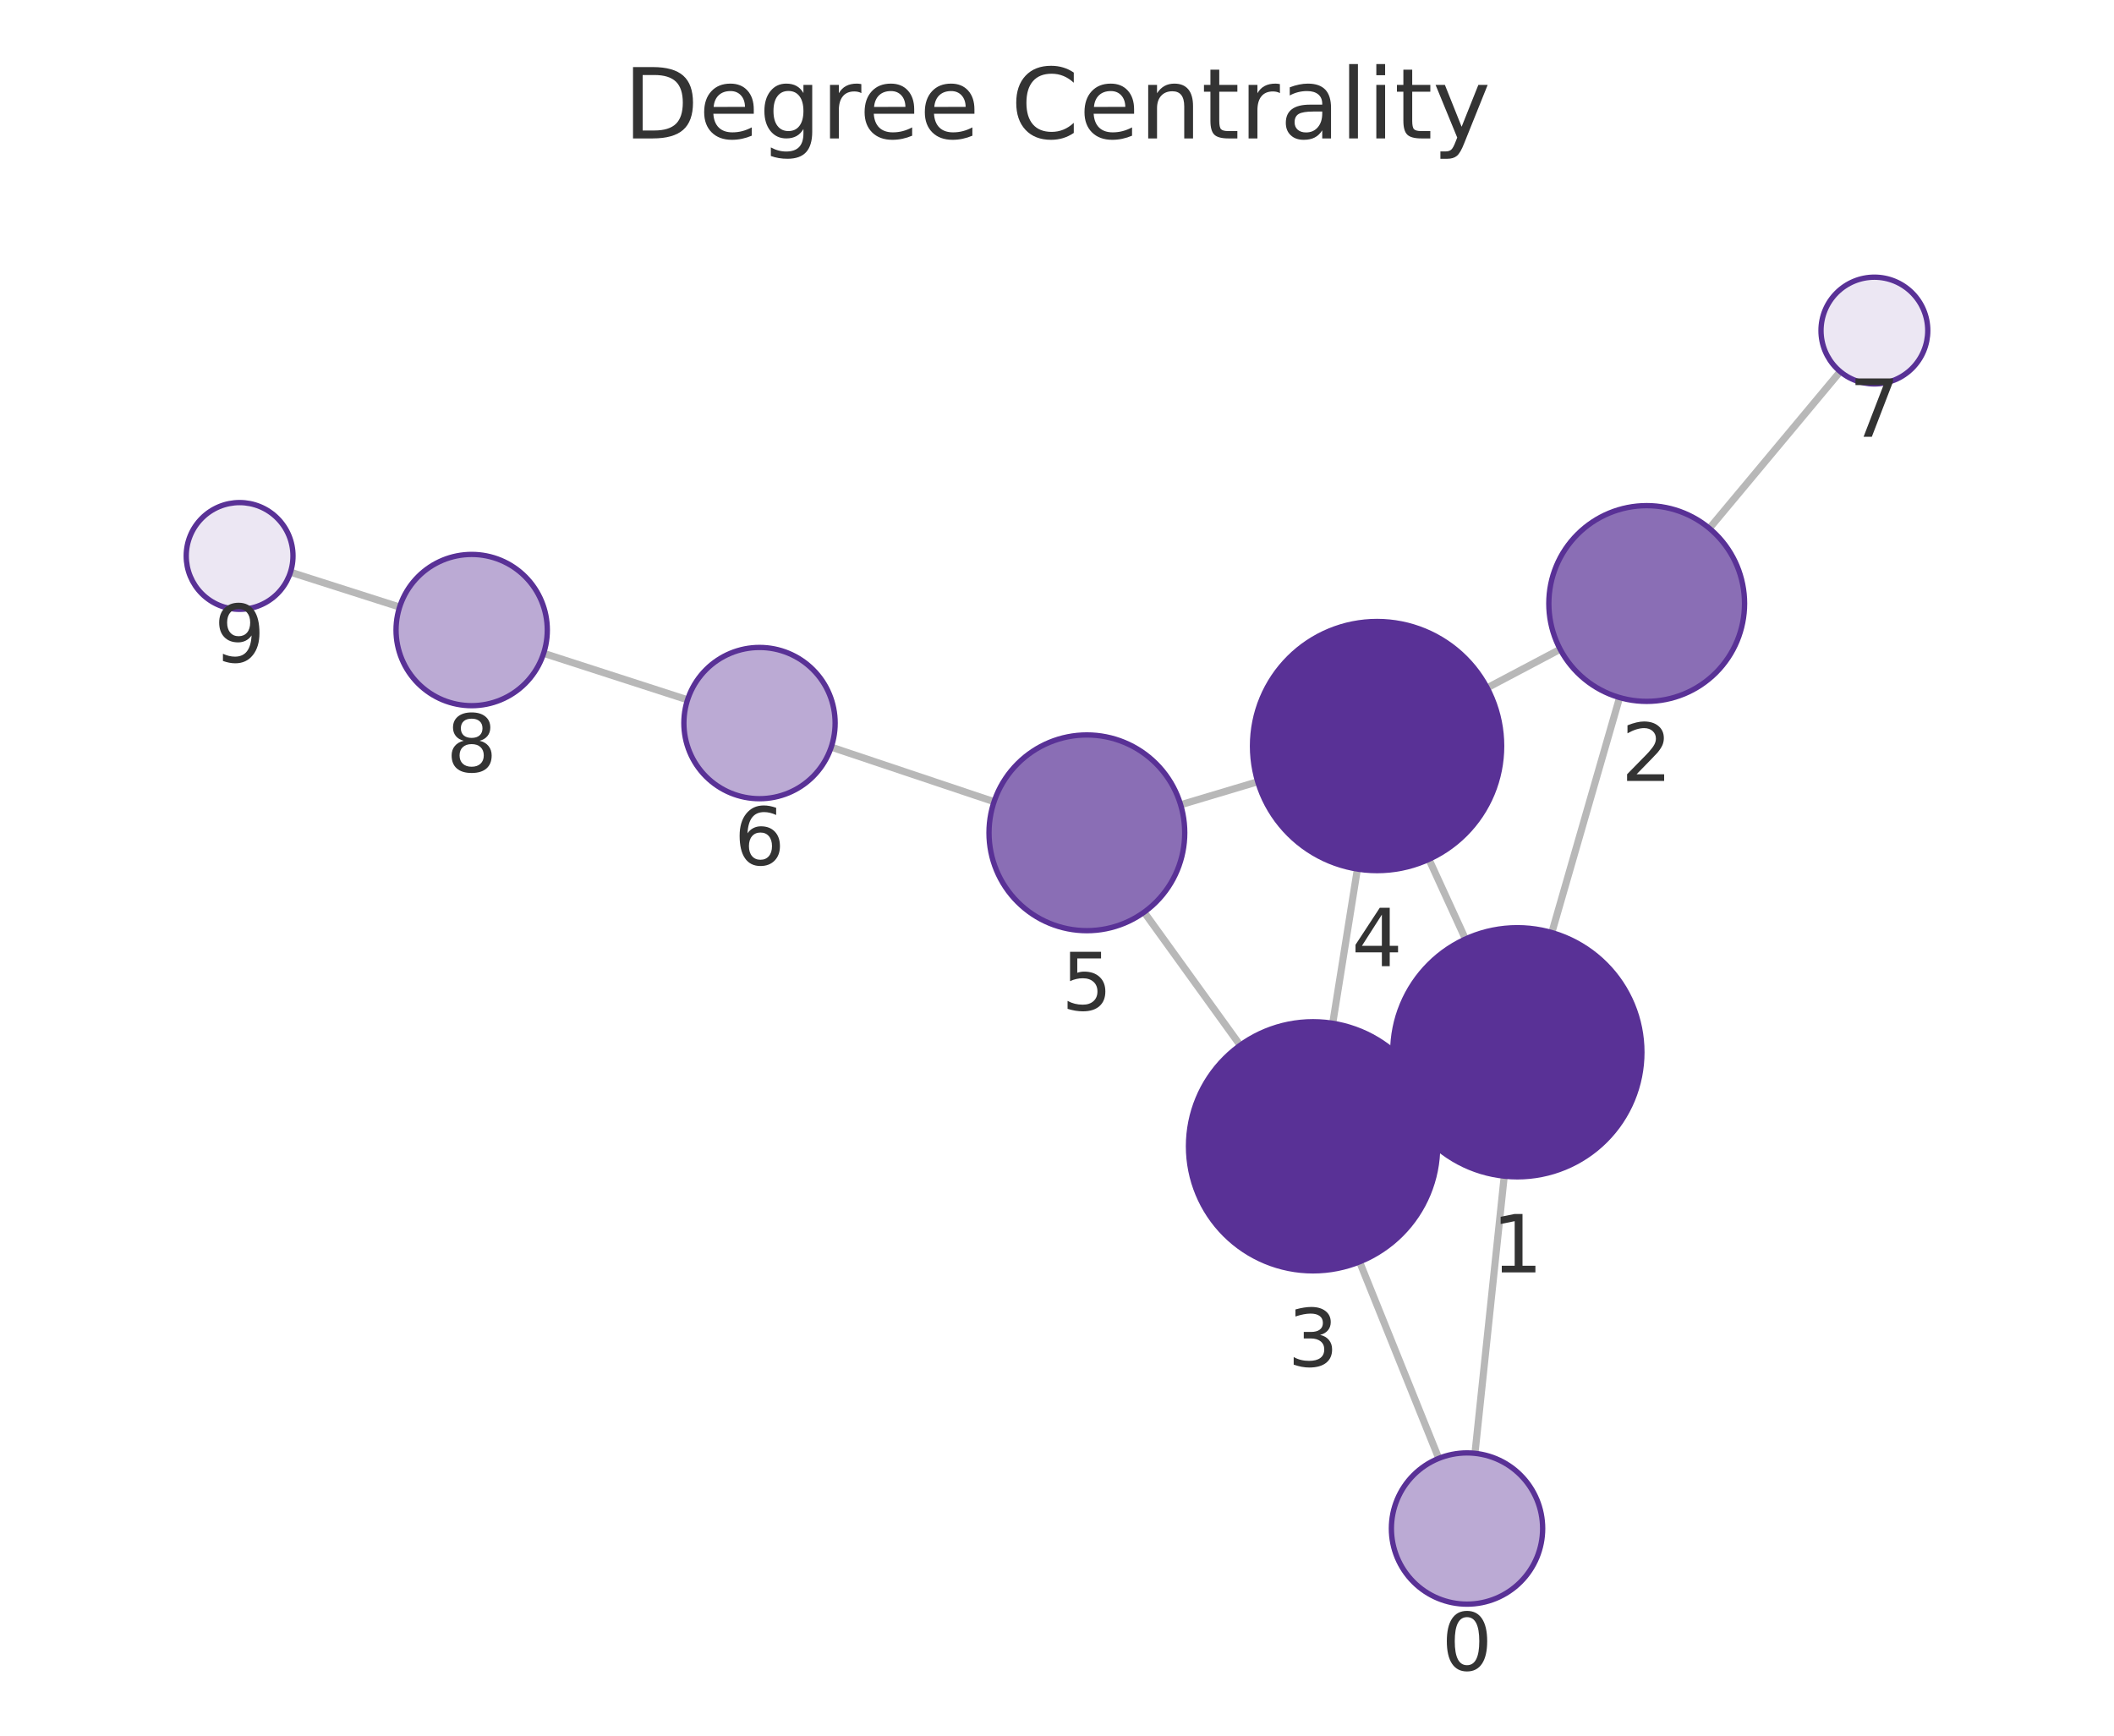
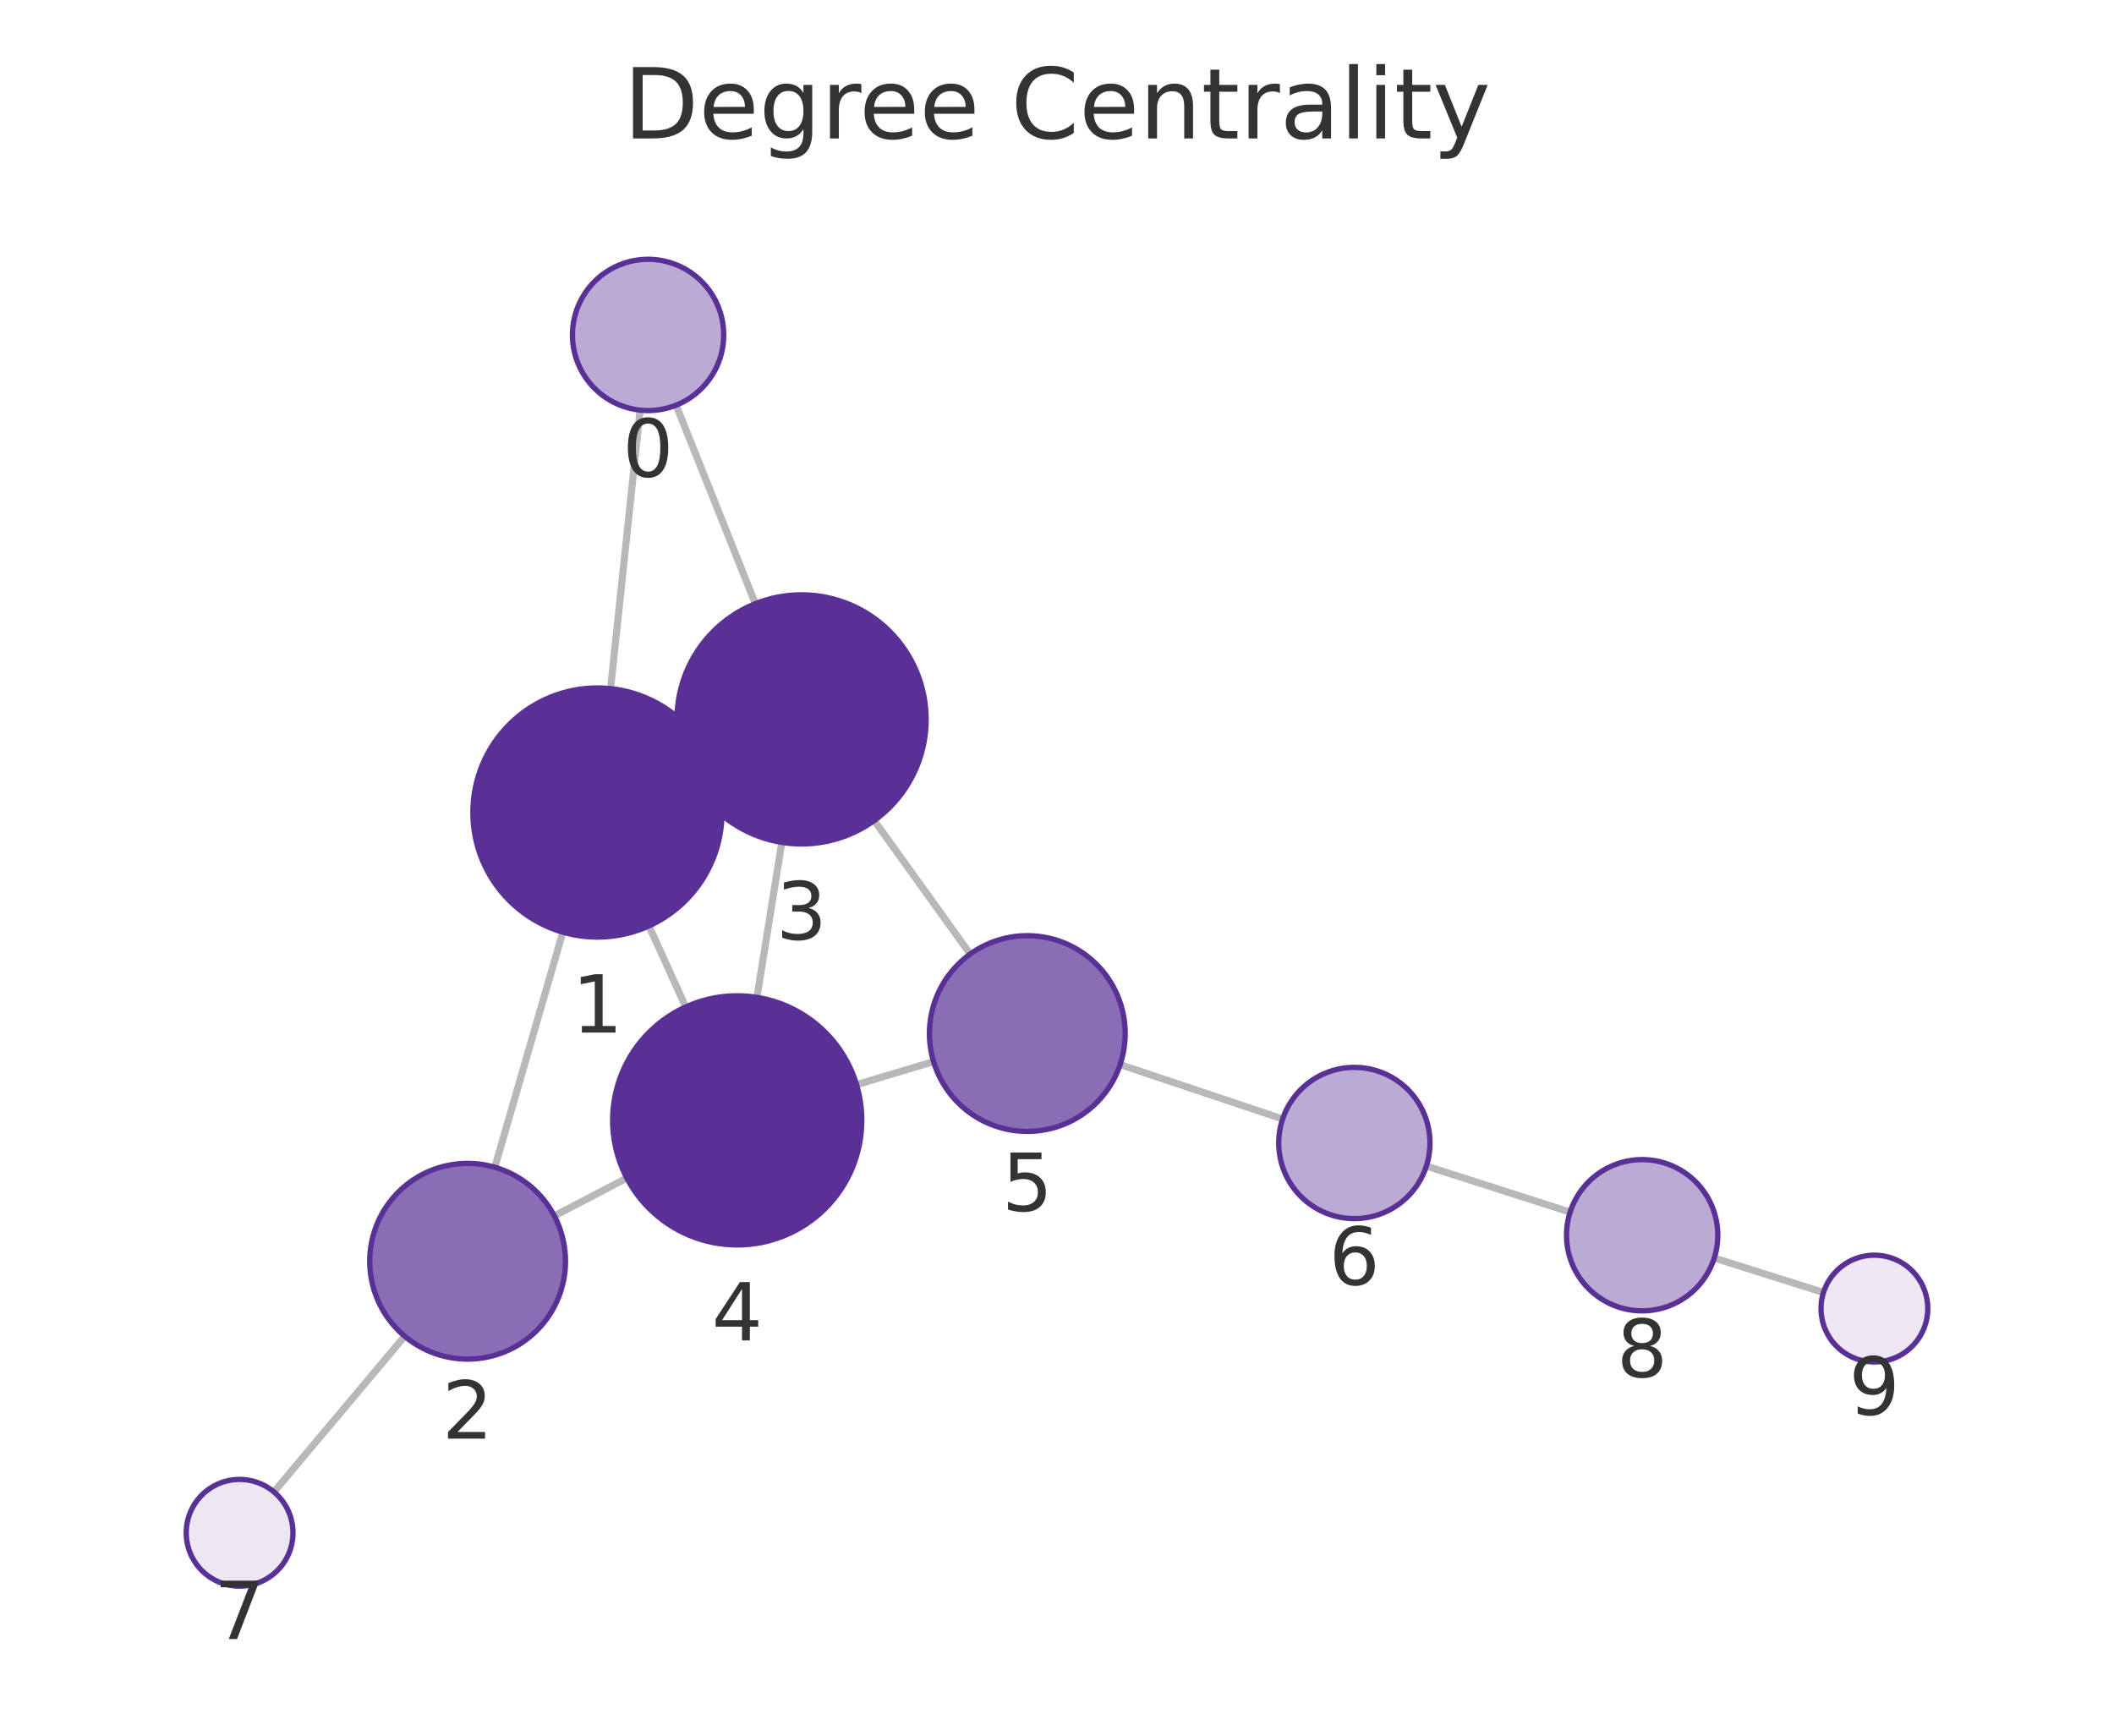
<svg xmlns="http://www.w3.org/2000/svg" xmlns:xlink="http://www.w3.org/1999/xlink" width="237.6pt" height="195.078pt" viewBox="0 0 237.6 195.078" version="1.1">
  <defs>
    <style type="text/css">*{stroke-linejoin: round; stroke-linecap: butt}</style>
  </defs>
  <g id="figure_1">
    <g id="patch_1">
      <path d="M 0 195.078  L 237.6 195.078  L 237.6 0  L 0 0  L 0 195.078  z " style="fill: none" />
    </g>
    <g id="axes_1">
      <g id="patch_2">
        <path d="M 7.2 187.878  L 230.4 187.878  L 230.4 21.558  L 7.2 21.558  L 7.2 187.878  z " style="fill: none" />
      </g>
      <g id="EdgeCollection_1">
-         <path d="M 165.777 163.345  L 169.067 132.192  " clip-path="url(#p6dfa21d07d)" style="fill: #b8b8b8; stroke: #b8b8b8; stroke-width: 0.8" />
-         <path d="M 161.708 163.913  L 152.81 141.823  " clip-path="url(#p6dfa21d07d)" style="fill: #b8b8b8; stroke: #b8b8b8; stroke-width: 0.8" />
-         <path d="M 174.416 104.817  L 182.031 78.401  " clip-path="url(#p6dfa21d07d)" style="fill: #b8b8b8; stroke: #b8b8b8; stroke-width: 0.8" />
-         <path d="M 157.82 124.123  L 160.296 122.983  " clip-path="url(#p6dfa21d07d)" style="fill: #b8b8b8; stroke: #b8b8b8; stroke-width: 0.8" />
-         <path d="M 164.708 105.541  L 160.604 96.581  " clip-path="url(#p6dfa21d07d)" style="fill: #b8b8b8; stroke: #b8b8b8; stroke-width: 0.8" />
-         <path d="M 175.354 72.973  L 167.151 77.309  " clip-path="url(#p6dfa21d07d)" style="fill: #b8b8b8; stroke: #b8b8b8; stroke-width: 0.8" />
-         <path d="M 192.125 59.385  L 206.826 41.762  " clip-path="url(#p6dfa21d07d)" style="fill: #b8b8b8; stroke: #b8b8b8; stroke-width: 0.8" />
-         <path d="M 149.79 115.013  L 152.563 97.676  " clip-path="url(#p6dfa21d07d)" style="fill: #b8b8b8; stroke: #b8b8b8; stroke-width: 0.8" />
-         <path d="M 139.387 117.484  L 128.593 102.524  " clip-path="url(#p6dfa21d07d)" style="fill: #b8b8b8; stroke: #b8b8b8; stroke-width: 0.8" />
-         <path d="M 141.361 87.862  L 132.696 90.452  " clip-path="url(#p6dfa21d07d)" style="fill: #b8b8b8; stroke: #b8b8b8; stroke-width: 0.8" />
-         <path d="M 111.727 90.107  L 93.423 83.972  " clip-path="url(#p6dfa21d07d)" style="fill: #b8b8b8; stroke: #b8b8b8; stroke-width: 0.8" />
-         <path d="M 77.276 78.656  L 61.101 73.428  " clip-path="url(#p6dfa21d07d)" style="fill: #b8b8b8; stroke: #b8b8b8; stroke-width: 0.8" />
-         <path d="M 44.916 68.229  L 32.646 64.311  " clip-path="url(#p6dfa21d07d)" style="fill: #b8b8b8; stroke: #b8b8b8; stroke-width: 0.8" />
+         <path d="M 71.944 46.097  L 68.625 77.4  " clip-path="url(#p962e87607e)" style="fill: #b8b8b8; stroke: #b8b8b8; stroke-width: 0.8" />
+         <path d="M 75.992 45.539  L 84.898 67.853  " clip-path="url(#p962e87607e)" style="fill: #b8b8b8; stroke: #b8b8b8; stroke-width: 0.8" />
+         <path d="M 63.257 104.77  L 55.613 131.192  " clip-path="url(#p962e87607e)" style="fill: #b8b8b8; stroke: #b8b8b8; stroke-width: 0.8" />
+         <path d="M 79.885 85.51  L 77.351 86.667  " clip-path="url(#p962e87607e)" style="fill: #b8b8b8; stroke: #b8b8b8; stroke-width: 0.8" />
+         <path d="M 72.936 104.069  L 77.07 113.175  " clip-path="url(#p962e87607e)" style="fill: #b8b8b8; stroke: #b8b8b8; stroke-width: 0.8" />
+         <path d="M 62.305 136.664  L 70.45 132.407  " clip-path="url(#p962e87607e)" style="fill: #b8b8b8; stroke: #b8b8b8; stroke-width: 0.8" />
+         <path d="M 45.483 150.183  L 30.788 167.683  " clip-path="url(#p962e87607e)" style="fill: #b8b8b8; stroke: #b8b8b8; stroke-width: 0.8" />
+         <path d="M 87.87 94.679  L 85.076 112.099  " clip-path="url(#p962e87607e)" style="fill: #b8b8b8; stroke: #b8b8b8; stroke-width: 0.8" />
+         <path d="M 98.258 92.224  L 109.044 107.232  " clip-path="url(#p962e87607e)" style="fill: #b8b8b8; stroke: #b8b8b8; stroke-width: 0.8" />
+         <path d="M 96.27 121.909  L 104.925 119.319  " clip-path="url(#p962e87607e)" style="fill: #b8b8b8; stroke: #b8b8b8; stroke-width: 0.8" />
+         <path d="M 125.894 119.656  L 144.16 125.768  " clip-path="url(#p962e87607e)" style="fill: #b8b8b8; stroke: #b8b8b8; stroke-width: 0.8" />
+         <path d="M 160.315 131.06  L 176.473 136.239  " clip-path="url(#p962e87607e)" style="fill: #b8b8b8; stroke: #b8b8b8; stroke-width: 0.8" />
+         <path d="M 192.673 141.393  L 204.948 145.27  " clip-path="url(#p962e87607e)" style="fill: #b8b8b8; stroke: #b8b8b8; stroke-width: 0.8" />
      </g>
      <g id="VertexCollection_1">
-         <path d="M 164.884 180.298  C 167.138 180.298 169.301 179.402 170.895 177.808  C 172.489 176.214 173.384 174.052 173.384 171.798  C 173.384 169.543 172.489 167.381 170.895 165.787  C 169.301 164.193 167.138 163.298 164.884 163.298  C 162.63 163.298 160.468 164.193 158.874 165.787  C 157.28 167.381 156.384 169.543 156.384 171.798  C 156.384 174.052 157.28 176.214 158.874 177.808  C 160.468 179.402 162.63 180.298 164.884 180.298  z " clip-path="url(#p6dfa21d07d)" style="fill: #bbaad4; stroke: #593196; stroke-width: 0.6" />
-         <path d="M 170.537 132.269  C 174.25 132.269 177.812 130.794 180.437 128.169  C 183.062 125.543 184.537 121.982 184.537 118.269  C 184.537 114.556 183.062 110.995 180.437 108.37  C 177.812 105.744 174.25 104.269 170.537 104.269  C 166.825 104.269 163.263 105.744 160.638 108.37  C 158.013 110.995 156.537 114.556 156.537 118.269  C 156.537 121.982 158.013 125.543 160.638 128.169  C 163.263 130.794 166.825 132.269 170.537 132.269  z " clip-path="url(#p6dfa21d07d)" style="fill: #593196; stroke: #593196; stroke-width: 0.6" />
-         <path d="M 185.078 78.831  C 187.996 78.831 190.794 77.672 192.857 75.61  C 194.919 73.547 196.078 70.749 196.078 67.831  C 196.078 64.914 194.919 62.116 192.857 60.053  C 190.794 57.99 187.996 56.831 185.078 56.831  C 182.161 56.831 179.363 57.99 177.3 60.053  C 175.237 62.116 174.078 64.914 174.078 67.831  C 174.078 70.749 175.237 73.547 177.3 75.61  C 179.363 77.672 182.161 78.831 185.078 78.831  z " clip-path="url(#p6dfa21d07d)" style="fill: #8a6eb5; stroke: #593196; stroke-width: 0.6" />
-         <path d="M 147.579 142.837  C 151.292 142.837 154.853 141.362 157.478 138.737  C 160.104 136.111 161.579 132.55 161.579 128.837  C 161.579 125.124 160.104 121.563 157.478 118.938  C 154.853 116.312 151.292 114.837 147.579 114.837  C 143.866 114.837 140.305 116.312 137.679 118.938  C 135.054 121.563 133.579 125.124 133.579 128.837  C 133.579 132.55 135.054 136.111 137.679 138.737  C 140.305 141.362 143.866 142.837 147.579 142.837  z " clip-path="url(#p6dfa21d07d)" style="fill: #593196; stroke: #593196; stroke-width: 0.6" />
-         <path d="M 154.774 97.852  C 158.487 97.852 162.048 96.377 164.674 93.752  C 167.299 91.126 168.774 87.565 168.774 83.852  C 168.774 80.139 167.299 76.578 164.674 73.953  C 162.048 71.327 158.487 69.852 154.774 69.852  C 151.061 69.852 147.5 71.327 144.875 73.953  C 142.249 76.578 140.774 80.139 140.774 83.852  C 140.774 87.565 142.249 91.126 144.875 93.752  C 147.5 96.377 151.061 97.852 154.774 97.852  z " clip-path="url(#p6dfa21d07d)" style="fill: #593196; stroke: #593196; stroke-width: 0.6" />
-         <path d="M 122.157 104.603  C 125.074 104.603 127.873 103.444 129.935 101.381  C 131.998 99.319 133.157 96.52 133.157 93.603  C 133.157 90.686 131.998 87.888 129.935 85.825  C 127.873 83.762 125.074 82.603 122.157 82.603  C 119.24 82.603 116.442 83.762 114.379 85.825  C 112.316 87.888 111.157 90.686 111.157 93.603  C 111.157 96.52 112.316 99.319 114.379 101.381  C 116.442 103.444 119.24 104.603 122.157 104.603  z " clip-path="url(#p6dfa21d07d)" style="fill: #8a6eb5; stroke: #593196; stroke-width: 0.6" />
-         <path d="M 85.364 89.77  C 87.618 89.77 89.78 88.875 91.374 87.281  C 92.968 85.687 93.864 83.525 93.864 81.27  C 93.864 79.016 92.968 76.854 91.374 75.26  C 89.78 73.666 87.618 72.77 85.364 72.77  C 83.11 72.77 80.947 73.666 79.353 75.26  C 77.76 76.854 76.864 79.016 76.864 81.27  C 76.864 83.525 77.76 85.687 79.353 87.281  C 80.947 88.875 83.11 89.77 85.364 89.77  z " clip-path="url(#p6dfa21d07d)" style="fill: #bbaad4; stroke: #593196; stroke-width: 0.6" />
-         <path d="M 210.669 43.154  C 212.261 43.154 213.787 42.522 214.912 41.397  C 216.037 40.272 216.669 38.746 216.669 37.154  C 216.669 35.563 216.037 34.037 214.912 32.912  C 213.787 31.787 212.261 31.154 210.669 31.154  C 209.078 31.154 207.552 31.787 206.427 32.912  C 205.302 34.037 204.669 35.563 204.669 37.154  C 204.669 38.746 205.302 40.272 206.427 41.397  C 207.552 42.522 209.078 43.154 210.669 43.154  z " clip-path="url(#p6dfa21d07d)" style="fill: #ece7f3; stroke: #593196; stroke-width: 0.6" />
-         <path d="M 53.013 79.314  C 55.267 79.314 57.429 78.418 59.023 76.824  C 60.617 75.23 61.513 73.068 61.513 70.814  C 61.513 68.56 60.617 66.397 59.023 64.803  C 57.429 63.209 55.267 62.314 53.013 62.314  C 50.759 62.314 48.597 63.209 47.003 64.803  C 45.409 66.397 44.513 68.56 44.513 70.814  C 44.513 73.068 45.409 75.23 47.003 76.824  C 48.597 78.418 50.759 79.314 53.013 79.314  z " clip-path="url(#p6dfa21d07d)" style="fill: #bbaad4; stroke: #593196; stroke-width: 0.6" />
-         <path d="M 26.931 68.486  C 28.522 68.486 30.048 67.854 31.173 66.729  C 32.298 65.604 32.931 64.077 32.931 62.486  C 32.931 60.895 32.298 59.369 31.173 58.244  C 30.048 57.118 28.522 56.486 26.931 56.486  C 25.339 56.486 23.813 57.118 22.688 58.244  C 21.563 59.369 20.931 60.895 20.931 62.486  C 20.931 64.077 21.563 65.604 22.688 66.729  C 23.813 67.854 25.339 68.486 26.931 68.486  z " clip-path="url(#p6dfa21d07d)" style="fill: #ece7f3; stroke: #593196; stroke-width: 0.6" />
+         <path d="M 72.841 46.144  C 75.095 46.144 77.257 45.249 78.851 43.655  C 80.445 42.061 81.341 39.899 81.341 37.644  C 81.341 35.39 80.445 33.228 78.851 31.634  C 77.257 30.04 75.095 29.144 72.841 29.144  C 70.586 29.144 68.424 30.04 66.83 31.634  C 65.236 33.228 64.341 35.39 64.341 37.644  C 64.341 39.899 65.236 42.061 66.83 43.655  C 68.424 45.249 70.586 46.144 72.841 46.144  z " clip-path="url(#p962e87607e)" style="fill: #bbaad4; stroke: #593196; stroke-width: 0.6" />
+         <path d="M 67.148 105.322  C 70.861 105.322 74.422 103.846 77.048 101.221  C 79.673 98.596 81.148 95.034 81.148 91.322  C 81.148 87.609 79.673 84.047 77.048 81.422  C 74.422 78.797 70.861 77.322 67.148 77.322  C 63.435 77.322 59.874 78.797 57.249 81.422  C 54.623 84.047 53.148 87.609 53.148 91.322  C 53.148 95.034 54.623 98.596 57.249 101.221  C 59.874 103.846 63.435 105.322 67.148 105.322  z " clip-path="url(#p962e87607e)" style="fill: #593196; stroke: #593196; stroke-width: 0.6" />
+         <path d="M 52.556 152.758  C 55.474 152.758 58.272 151.599 60.334 149.537  C 62.397 147.474 63.556 144.676 63.556 141.758  C 63.556 138.841 62.397 136.043 60.334 133.98  C 58.272 131.917 55.474 130.758 52.556 130.758  C 49.639 130.758 46.841 131.917 44.778 133.98  C 42.715 136.043 41.556 138.841 41.556 141.758  C 41.556 144.676 42.715 147.474 44.778 149.537  C 46.841 151.599 49.639 152.758 52.556 152.758  z " clip-path="url(#p962e87607e)" style="fill: #8a6eb5; stroke: #593196; stroke-width: 0.6" />
+         <path d="M 90.088 94.855  C 93.8 94.855 97.362 93.38 99.987 90.755  C 102.613 88.129 104.088 84.568 104.088 80.855  C 104.088 77.143 102.613 73.581 99.987 70.956  C 97.362 68.331 93.8 66.855 90.088 66.855  C 86.375 66.855 82.814 68.331 80.188 70.956  C 77.563 73.581 76.088 77.143 76.088 80.855  C 76.088 84.568 77.563 88.129 80.188 90.755  C 82.814 93.38 86.375 94.855 90.088 94.855  z " clip-path="url(#p962e87607e)" style="fill: #593196; stroke: #593196; stroke-width: 0.6" />
+         <path d="M 82.858 139.923  C 86.571 139.923 90.132 138.447 92.758 135.822  C 95.383 133.197 96.858 129.635 96.858 125.923  C 96.858 122.21 95.383 118.648 92.758 116.023  C 90.132 113.398 86.571 111.923 82.858 111.923  C 79.145 111.923 75.584 113.398 72.959 116.023  C 70.333 118.648 68.858 122.21 68.858 125.923  C 68.858 129.635 70.333 133.197 72.959 135.822  C 75.584 138.447 79.145 139.923 82.858 139.923  z " clip-path="url(#p962e87607e)" style="fill: #593196; stroke: #593196; stroke-width: 0.6" />
+         <path d="M 115.463 127.165  C 118.38 127.165 121.178 126.006 123.241 123.943  C 125.304 121.88 126.463 119.082 126.463 116.165  C 126.463 113.248 125.304 110.449 123.241 108.387  C 121.178 106.324 118.38 105.165 115.463 105.165  C 112.546 105.165 109.748 106.324 107.685 108.387  C 105.622 110.449 104.463 113.248 104.463 116.165  C 104.463 119.082 105.622 121.88 107.685 123.943  C 109.748 126.006 112.546 127.165 115.463 127.165  z " clip-path="url(#p962e87607e)" style="fill: #8a6eb5; stroke: #593196; stroke-width: 0.6" />
+         <path d="M 152.22 136.966  C 154.475 136.966 156.637 136.07 158.231 134.476  C 159.825 132.882 160.72 130.72 160.72 128.466  C 160.72 126.212 159.825 124.05 158.231 122.456  C 156.637 120.862 154.475 119.966 152.22 119.966  C 149.966 119.966 147.804 120.862 146.21 122.456  C 144.616 124.05 143.72 126.212 143.72 128.466  C 143.72 130.72 144.616 132.882 146.21 134.476  C 147.804 136.07 149.966 136.966 152.22 136.966  z " clip-path="url(#p962e87607e)" style="fill: #bbaad4; stroke: #593196; stroke-width: 0.6" />
+         <path d="M 26.93 178.278  C 28.522 178.278 30.048 177.646 31.173 176.521  C 32.298 175.396 32.93 173.87 32.93 172.278  C 32.93 170.687 32.298 169.161 31.173 168.036  C 30.048 166.911 28.522 166.278 26.93 166.278  C 25.339 166.278 23.813 166.911 22.688 168.036  C 21.563 169.161 20.93 170.687 20.93 172.278  C 20.93 173.87 21.563 175.396 22.688 176.521  C 23.813 177.646 25.339 178.278 26.93 178.278  z " clip-path="url(#p962e87607e)" style="fill: #ece7f3; stroke: #593196; stroke-width: 0.6" />
+         <path d="M 184.567 147.333  C 186.822 147.333 188.984 146.438 190.578 144.844  C 192.172 143.25 193.067 141.087 193.067 138.833  C 193.067 136.579 192.172 134.417 190.578 132.823  C 188.984 131.229 186.822 130.333 184.567 130.333  C 182.313 130.333 180.151 131.229 178.557 132.823  C 176.963 134.417 176.067 136.579 176.067 138.833  C 176.067 141.087 176.963 143.25 178.557 144.844  C 180.151 146.438 182.313 147.333 184.567 147.333  z " clip-path="url(#p962e87607e)" style="fill: #bbaad4; stroke: #593196; stroke-width: 0.6" />
+         <path d="M 210.67 153.077  C 212.261 153.077 213.787 152.445 214.912 151.32  C 216.037 150.195 216.67 148.669 216.67 147.077  C 216.67 145.486 216.037 143.96 214.912 142.835  C 213.787 141.71 212.261 141.077 210.67 141.077  C 209.078 141.077 207.552 141.71 206.427 142.835  C 205.302 143.96 204.67 145.486 204.67 147.077  C 204.67 148.669 205.302 150.195 206.427 151.32  C 207.552 152.445 209.078 153.077 210.67 153.077  z " clip-path="url(#p962e87607e)" style="fill: #ece7f3; stroke: #593196; stroke-width: 0.6" />
      </g>
      <g id="text_1">
-         <g clip-path="url(#p6dfa21d07d)">
-           <g style="fill: #333333" transform="translate(162.021 187.7354) scale(0.09 -0.09)">
+         <g clip-path="url(#p962e87607e)">
+           <g style="fill: #333333" transform="translate(69.97749 53.58232) scale(0.09 -0.09)">
            <defs>
              <path id="DejaVuSans-13" d="M 2034 4250  Q 1547 4250 1301 3770  Q 1056 3291 1056 2328  Q 1056 1369 1301 889  Q 1547 409 2034 409  Q 2525 409 2770 889  Q 3016 1369 3016 2328  Q 3016 3291 2770 3770  Q 2525 4250 2034 4250  z M 2034 4750  Q 2819 4750 3233 4129  Q 3647 3509 3647 2328  Q 3647 1150 3233 529  Q 2819 -91 2034 -91  Q 1250 -91 836 529  Q 422 1150 422 2328  Q 422 3509 836 4129  Q 1250 4750 2034 4750  z " transform="scale(0.015625)" />
            </defs>
            <use xlink:href="#DejaVuSans-13" />
          </g>
        </g>
      </g>
      <g id="text_2">
-         <g clip-path="url(#p6dfa21d07d)">
-           <g style="fill: #333333" transform="translate(167.6743 143.007) scale(0.09 -0.09)">
+         <g clip-path="url(#p962e87607e)">
+           <g style="fill: #333333" transform="translate(64.28512 116.0594) scale(0.09 -0.09)">
            <defs>
              <path id="DejaVuSans-14" d="M 794 531  L 1825 531  L 1825 4091  L 703 3866  L 703 4441  L 1819 4666  L 2450 4666  L 2450 531  L 3481 531  L 3481 0  L 794 0  L 794 531  z " transform="scale(0.015625)" />
            </defs>
            <use xlink:href="#DejaVuSans-14" />
          </g>
        </g>
      </g>
      <g id="text_3">
-         <g clip-path="url(#p6dfa21d07d)">
-           <g style="fill: #333333" transform="translate(182.2153 87.76933) scale(0.09 -0.09)">
+         <g clip-path="url(#p962e87607e)">
+           <g style="fill: #333333" transform="translate(49.69316 161.6962) scale(0.09 -0.09)">
            <defs>
              <path id="DejaVuSans-15" d="M 1228 531  L 3431 531  L 3431 0  L 469 0  L 469 531  Q 828 903 1448 1529  Q 2069 2156 2228 2338  Q 2531 2678 2651 2914  Q 2772 3150 2772 3378  Q 2772 3750 2511 3984  Q 2250 4219 1831 4219  Q 1534 4219 1204 4116  Q 875 4013 500 3803  L 500 4441  Q 881 4594 1212 4672  Q 1544 4750 1819 4750  Q 2544 4750 2975 4387  Q 3406 4025 3406 3419  Q 3406 3131 3298 2873  Q 3191 2616 2906 2266  Q 2828 2175 2409 1742  Q 1991 1309 1228 531  z " transform="scale(0.015625)" />
            </defs>
            <use xlink:href="#DejaVuSans-15" />
          </g>
        </g>
      </g>
      <g id="text_4">
-         <g clip-path="url(#p6dfa21d07d)">
-           <g style="fill: #333333" transform="translate(144.7159 153.5749) scale(0.09 -0.09)">
+         <g clip-path="url(#p962e87607e)">
+           <g style="fill: #333333" transform="translate(87.22452 105.5933) scale(0.09 -0.09)">
            <defs>
              <path id="DejaVuSans-16" d="M 2597 2516  Q 3050 2419 3304 2112  Q 3559 1806 3559 1356  Q 3559 666 3084 287  Q 2609 -91 1734 -91  Q 1441 -91 1130 -33  Q 819 25 488 141  L 488 750  Q 750 597 1062 519  Q 1375 441 1716 441  Q 2309 441 2620 675  Q 2931 909 2931 1356  Q 2931 1769 2642 2001  Q 2353 2234 1838 2234  L 1294 2234  L 1294 2753  L 1863 2753  Q 2328 2753 2575 2939  Q 2822 3125 2822 3475  Q 2822 3834 2567 4026  Q 2313 4219 1838 4219  Q 1578 4219 1281 4162  Q 984 4106 628 3988  L 628 4550  Q 988 4650 1302 4700  Q 1616 4750 1894 4750  Q 2613 4750 3031 4423  Q 3450 4097 3450 3541  Q 3450 3153 3228 2886  Q 3006 2619 2597 2516  z " transform="scale(0.015625)" />
            </defs>
            <use xlink:href="#DejaVuSans-16" />
          </g>
        </g>
      </g>
      <g id="text_5">
-         <g clip-path="url(#p6dfa21d07d)">
-           <g style="fill: #333333" transform="translate(151.911 108.59) scale(0.09 -0.09)">
+         <g clip-path="url(#p962e87607e)">
+           <g style="fill: #333333" transform="translate(79.99506 150.6604) scale(0.09 -0.09)">
            <defs>
              <path id="DejaVuSans-17" d="M 2419 4116  L 825 1625  L 2419 1625  L 2419 4116  z M 2253 4666  L 3047 4666  L 3047 1625  L 3713 1625  L 3713 1100  L 3047 1100  L 3047 0  L 2419 0  L 2419 1100  L 313 1100  L 313 1709  L 2253 4666  z " transform="scale(0.015625)" />
            </defs>
            <use xlink:href="#DejaVuSans-17" />
          </g>
        </g>
      </g>
      <g id="text_6">
-         <g clip-path="url(#p6dfa21d07d)">
-           <g style="fill: #333333" transform="translate(119.2941 113.541) scale(0.09 -0.09)">
+         <g clip-path="url(#p962e87607e)">
+           <g style="fill: #333333" transform="translate(112.6 136.1026) scale(0.09 -0.09)">
            <defs>
              <path id="DejaVuSans-18" d="M 691 4666  L 3169 4666  L 3169 4134  L 1269 4134  L 1269 2991  Q 1406 3038 1543 3061  Q 1681 3084 1819 3084  Q 2600 3084 3056 2656  Q 3513 2228 3513 1497  Q 3513 744 3044 326  Q 2575 -91 1722 -91  Q 1428 -91 1123 -41  Q 819 9 494 109  L 494 744  Q 775 591 1075 516  Q 1375 441 1709 441  Q 2250 441 2565 725  Q 2881 1009 2881 1497  Q 2881 1984 2565 2268  Q 2250 2553 1709 2553  Q 1456 2553 1204 2497  Q 953 2441 691 2322  L 691 4666  z " transform="scale(0.015625)" />
            </defs>
            <use xlink:href="#DejaVuSans-18" />
          </g>
        </g>
      </g>
      <g id="text_7">
-         <g clip-path="url(#p6dfa21d07d)">
-           <g style="fill: #333333" transform="translate(82.50076 97.20829) scale(0.09 -0.09)">
+         <g clip-path="url(#p962e87607e)">
+           <g style="fill: #333333" transform="translate(149.3572 144.4039) scale(0.09 -0.09)">
            <defs>
              <path id="DejaVuSans-19" d="M 2113 2584  Q 1688 2584 1439 2293  Q 1191 2003 1191 1497  Q 1191 994 1439 701  Q 1688 409 2113 409  Q 2538 409 2786 701  Q 3034 994 3034 1497  Q 3034 2003 2786 2293  Q 2538 2584 2113 2584  z M 3366 4563  L 3366 3988  Q 3128 4100 2886 4159  Q 2644 4219 2406 4219  Q 1781 4219 1451 3797  Q 1122 3375 1075 2522  Q 1259 2794 1537 2939  Q 1816 3084 2150 3084  Q 2853 3084 3261 2657  Q 3669 2231 3669 1497  Q 3669 778 3244 343  Q 2819 -91 2113 -91  Q 1303 -91 875 529  Q 447 1150 447 2328  Q 447 3434 972 4092  Q 1497 4750 2381 4750  Q 2619 4750 2861 4703  Q 3103 4656 3366 4563  z " transform="scale(0.015625)" />
            </defs>
            <use xlink:href="#DejaVuSans-19" />
          </g>
        </g>
      </g>
      <g id="text_8">
-         <g clip-path="url(#p6dfa21d07d)">
-           <g style="fill: #333333" transform="translate(207.8062 49.0922) scale(0.09 -0.09)">
+         <g clip-path="url(#p962e87607e)">
+           <g style="fill: #333333" transform="translate(24.06718 184.2163) scale(0.09 -0.09)">
            <defs>
              <path id="DejaVuSans-1a" d="M 525 4666  L 3525 4666  L 3525 4397  L 1831 0  L 1172 0  L 2766 4134  L 525 4134  L 525 4666  z " transform="scale(0.015625)" />
            </defs>
            <use xlink:href="#DejaVuSans-1a" />
          </g>
        </g>
      </g>
      <g id="text_9">
-         <g clip-path="url(#p6dfa21d07d)">
-           <g style="fill: #333333" transform="translate(50.14987 86.75172) scale(0.09 -0.09)">
+         <g clip-path="url(#p962e87607e)">
+           <g style="fill: #333333" transform="translate(181.7043 154.7711) scale(0.09 -0.09)">
            <defs>
              <path id="DejaVuSans-1b" d="M 2034 2216  Q 1584 2216 1326 1975  Q 1069 1734 1069 1313  Q 1069 891 1326 650  Q 1584 409 2034 409  Q 2484 409 2743 651  Q 3003 894 3003 1313  Q 3003 1734 2745 1975  Q 2488 2216 2034 2216  z M 1403 2484  Q 997 2584 770 2862  Q 544 3141 544 3541  Q 544 4100 942 4425  Q 1341 4750 2034 4750  Q 2731 4750 3128 4425  Q 3525 4100 3525 3541  Q 3525 3141 3298 2862  Q 3072 2584 2669 2484  Q 3125 2378 3379 2068  Q 3634 1759 3634 1313  Q 3634 634 3220 271  Q 2806 -91 2034 -91  Q 1263 -91 848 271  Q 434 634 434 1313  Q 434 1759 690 2068  Q 947 2378 1403 2484  z M 1172 3481  Q 1172 3119 1398 2916  Q 1625 2713 2034 2713  Q 2441 2713 2670 2916  Q 2900 3119 2900 3481  Q 2900 3844 2670 4047  Q 2441 4250 2034 4250  Q 1625 4250 1398 4047  Q 1172 3844 1172 3481  z " transform="scale(0.015625)" />
            </defs>
            <use xlink:href="#DejaVuSans-1b" />
          </g>
        </g>
      </g>
      <g id="text_10">
-         <g clip-path="url(#p6dfa21d07d)">
-           <g style="fill: #333333" transform="translate(24.06756 74.42414) scale(0.09 -0.09)">
+         <g clip-path="url(#p962e87607e)">
+           <g style="fill: #333333" transform="translate(207.8066 159.0153) scale(0.09 -0.09)">
            <defs>
              <path id="DejaVuSans-1c" d="M 703 97  L 703 672  Q 941 559 1184 500  Q 1428 441 1663 441  Q 2288 441 2617 861  Q 2947 1281 2994 2138  Q 2813 1869 2534 1725  Q 2256 1581 1919 1581  Q 1219 1581 811 2004  Q 403 2428 403 3163  Q 403 3881 828 4315  Q 1253 4750 1959 4750  Q 2769 4750 3195 4129  Q 3622 3509 3622 2328  Q 3622 1225 3098 567  Q 2575 -91 1691 -91  Q 1453 -91 1209 -44  Q 966 3 703 97  z M 1959 2075  Q 2384 2075 2632 2365  Q 2881 2656 2881 3163  Q 2881 3666 2632 3958  Q 2384 4250 1959 4250  Q 1534 4250 1286 3958  Q 1038 3666 1038 3163  Q 1038 2656 1286 2365  Q 1534 2075 1959 2075  z " transform="scale(0.015625)" />
            </defs>
            <use xlink:href="#DejaVuSans-1c" />
          </g>
        </g>
      </g>
      <g id="matplotlib.axis_1" />
      <g id="matplotlib.axis_2" />
      <g id="text_11">
        <g style="fill: #333333" transform="translate(70.06742 15.55828) scale(0.11 -0.11)">
          <defs>
            <path id="DejaVuSans-27" d="M 1259 4147  L 1259 519  L 2022 519  Q 2988 519 3436 956  Q 3884 1394 3884 2338  Q 3884 3275 3436 3711  Q 2988 4147 2022 4147  L 1259 4147  z M 628 4666  L 1925 4666  Q 3281 4666 3915 4102  Q 4550 3538 4550 2338  Q 4550 1131 3912 565  Q 3275 0 1925 0  L 628 0  L 628 4666  z " transform="scale(0.015625)" />
            <path id="DejaVuSans-48" d="M 3597 1894  L 3597 1613  L 953 1613  Q 991 1019 1311 708  Q 1631 397 2203 397  Q 2534 397 2845 478  Q 3156 559 3463 722  L 3463 178  Q 3153 47 2828 -22  Q 2503 -91 2169 -91  Q 1331 -91 842 396  Q 353 884 353 1716  Q 353 2575 817 3079  Q 1281 3584 2069 3584  Q 2775 3584 3186 3129  Q 3597 2675 3597 1894  z M 3022 2063  Q 3016 2534 2758 2815  Q 2500 3097 2075 3097  Q 1594 3097 1305 2825  Q 1016 2553 972 2059  L 3022 2063  z " transform="scale(0.015625)" />
            <path id="DejaVuSans-4a" d="M 2906 1791  Q 2906 2416 2648 2759  Q 2391 3103 1925 3103  Q 1463 3103 1205 2759  Q 947 2416 947 1791  Q 947 1169 1205 825  Q 1463 481 1925 481  Q 2391 481 2648 825  Q 2906 1169 2906 1791  z M 3481 434  Q 3481 -459 3084 -895  Q 2688 -1331 1869 -1331  Q 1566 -1331 1297 -1286  Q 1028 -1241 775 -1147  L 775 -588  Q 1028 -725 1275 -790  Q 1522 -856 1778 -856  Q 2344 -856 2625 -561  Q 2906 -266 2906 331  L 2906 616  Q 2728 306 2450 153  Q 2172 0 1784 0  Q 1141 0 747 490  Q 353 981 353 1791  Q 353 2603 747 3093  Q 1141 3584 1784 3584  Q 2172 3584 2450 3431  Q 2728 3278 2906 2969  L 2906 3500  L 3481 3500  L 3481 434  z " transform="scale(0.015625)" />
            <path id="DejaVuSans-55" d="M 2631 2963  Q 2534 3019 2420 3045  Q 2306 3072 2169 3072  Q 1681 3072 1420 2755  Q 1159 2438 1159 1844  L 1159 0  L 581 0  L 581 3500  L 1159 3500  L 1159 2956  Q 1341 3275 1631 3429  Q 1922 3584 2338 3584  Q 2397 3584 2469 3576  Q 2541 3569 2628 3553  L 2631 2963  z " transform="scale(0.015625)" />
            <path id="DejaVuSans-3" transform="scale(0.015625)" />
            <path id="DejaVuSans-26" d="M 4122 4306  L 4122 3641  Q 3803 3938 3442 4084  Q 3081 4231 2675 4231  Q 1875 4231 1450 3742  Q 1025 3253 1025 2328  Q 1025 1406 1450 917  Q 1875 428 2675 428  Q 3081 428 3442 575  Q 3803 722 4122 1019  L 4122 359  Q 3791 134 3420 21  Q 3050 -91 2638 -91  Q 1578 -91 968 557  Q 359 1206 359 2328  Q 359 3453 968 4101  Q 1578 4750 2638 4750  Q 3056 4750 3426 4639  Q 3797 4528 4122 4306  z " transform="scale(0.015625)" />
            <path id="DejaVuSans-51" d="M 3513 2113  L 3513 0  L 2938 0  L 2938 2094  Q 2938 2591 2744 2837  Q 2550 3084 2163 3084  Q 1697 3084 1428 2787  Q 1159 2491 1159 1978  L 1159 0  L 581 0  L 581 3500  L 1159 3500  L 1159 2956  Q 1366 3272 1645 3428  Q 1925 3584 2291 3584  Q 2894 3584 3203 3211  Q 3513 2838 3513 2113  z " transform="scale(0.015625)" />
            <path id="DejaVuSans-57" d="M 1172 4494  L 1172 3500  L 2356 3500  L 2356 3053  L 1172 3053  L 1172 1153  Q 1172 725 1289 603  Q 1406 481 1766 481  L 2356 481  L 2356 0  L 1766 0  Q 1100 0 847 248  Q 594 497 594 1153  L 594 3053  L 172 3053  L 172 3500  L 594 3500  L 594 4494  L 1172 4494  z " transform="scale(0.015625)" />
            <path id="DejaVuSans-44" d="M 2194 1759  Q 1497 1759 1228 1600  Q 959 1441 959 1056  Q 959 750 1161 570  Q 1363 391 1709 391  Q 2188 391 2477 730  Q 2766 1069 2766 1631  L 2766 1759  L 2194 1759  z M 3341 1997  L 3341 0  L 2766 0  L 2766 531  Q 2569 213 2275 61  Q 1981 -91 1556 -91  Q 1019 -91 701 211  Q 384 513 384 1019  Q 384 1609 779 1909  Q 1175 2209 1959 2209  L 2766 2209  L 2766 2266  Q 2766 2663 2505 2880  Q 2244 3097 1772 3097  Q 1472 3097 1187 3025  Q 903 2953 641 2809  L 641 3341  Q 956 3463 1253 3523  Q 1550 3584 1831 3584  Q 2591 3584 2966 3190  Q 3341 2797 3341 1997  z " transform="scale(0.015625)" />
            <path id="DejaVuSans-4f" d="M 603 4863  L 1178 4863  L 1178 0  L 603 0  L 603 4863  z " transform="scale(0.015625)" />
            <path id="DejaVuSans-4c" d="M 603 3500  L 1178 3500  L 1178 0  L 603 0  L 603 3500  z M 603 4863  L 1178 4863  L 1178 4134  L 603 4134  L 603 4863  z " transform="scale(0.015625)" />
            <path id="DejaVuSans-5c" d="M 2059 -325  Q 1816 -950 1584 -1140  Q 1353 -1331 966 -1331  L 506 -1331  L 506 -850  L 844 -850  Q 1081 -850 1212 -737  Q 1344 -625 1503 -206  L 1606 56  L 191 3500  L 800 3500  L 1894 763  L 2988 3500  L 3597 3500  L 2059 -325  z " transform="scale(0.015625)" />
          </defs>
          <use xlink:href="#DejaVuSans-27" />
          <use xlink:href="#DejaVuSans-48" transform="translate(77 0)" />
          <use xlink:href="#DejaVuSans-4a" transform="translate(138.5312 0)" />
          <use xlink:href="#DejaVuSans-55" transform="translate(202.0156 0)" />
          <use xlink:href="#DejaVuSans-48" transform="translate(240.9219 0)" />
          <use xlink:href="#DejaVuSans-48" transform="translate(302.4531 0)" />
          <use xlink:href="#DejaVuSans-3" transform="translate(363.9844 0)" />
          <use xlink:href="#DejaVuSans-26" transform="translate(395.7656 0)" />
          <use xlink:href="#DejaVuSans-48" transform="translate(465.5938 0)" />
          <use xlink:href="#DejaVuSans-51" transform="translate(527.125 0)" />
          <use xlink:href="#DejaVuSans-57" transform="translate(590.5 0)" />
          <use xlink:href="#DejaVuSans-55" transform="translate(629.7031 0)" />
          <use xlink:href="#DejaVuSans-44" transform="translate(670.8125 0)" />
          <use xlink:href="#DejaVuSans-4f" transform="translate(732.0938 0)" />
          <use xlink:href="#DejaVuSans-4c" transform="translate(759.875 0)" />
          <use xlink:href="#DejaVuSans-57" transform="translate(787.6562 0)" />
          <use xlink:href="#DejaVuSans-5c" transform="translate(826.8594 0)" />
        </g>
      </g>
    </g>
  </g>
  <defs>
-     <clipPath id="p6dfa21d07d">
+     <clipPath id="p962e87607e">
      <rect x="7.2" y="21.558" width="223.2" height="166.32" />
    </clipPath>
  </defs>
</svg>
